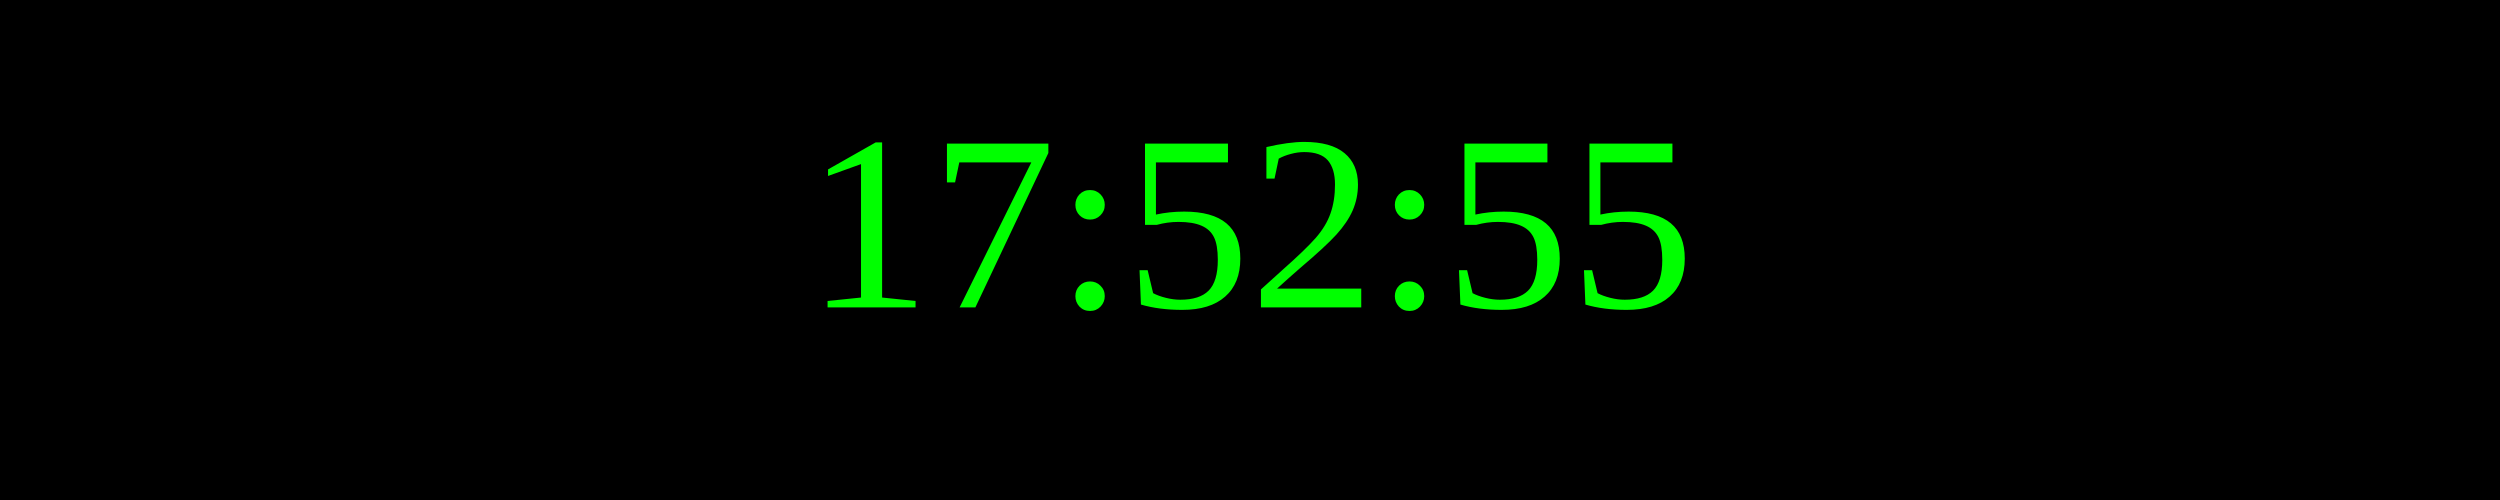
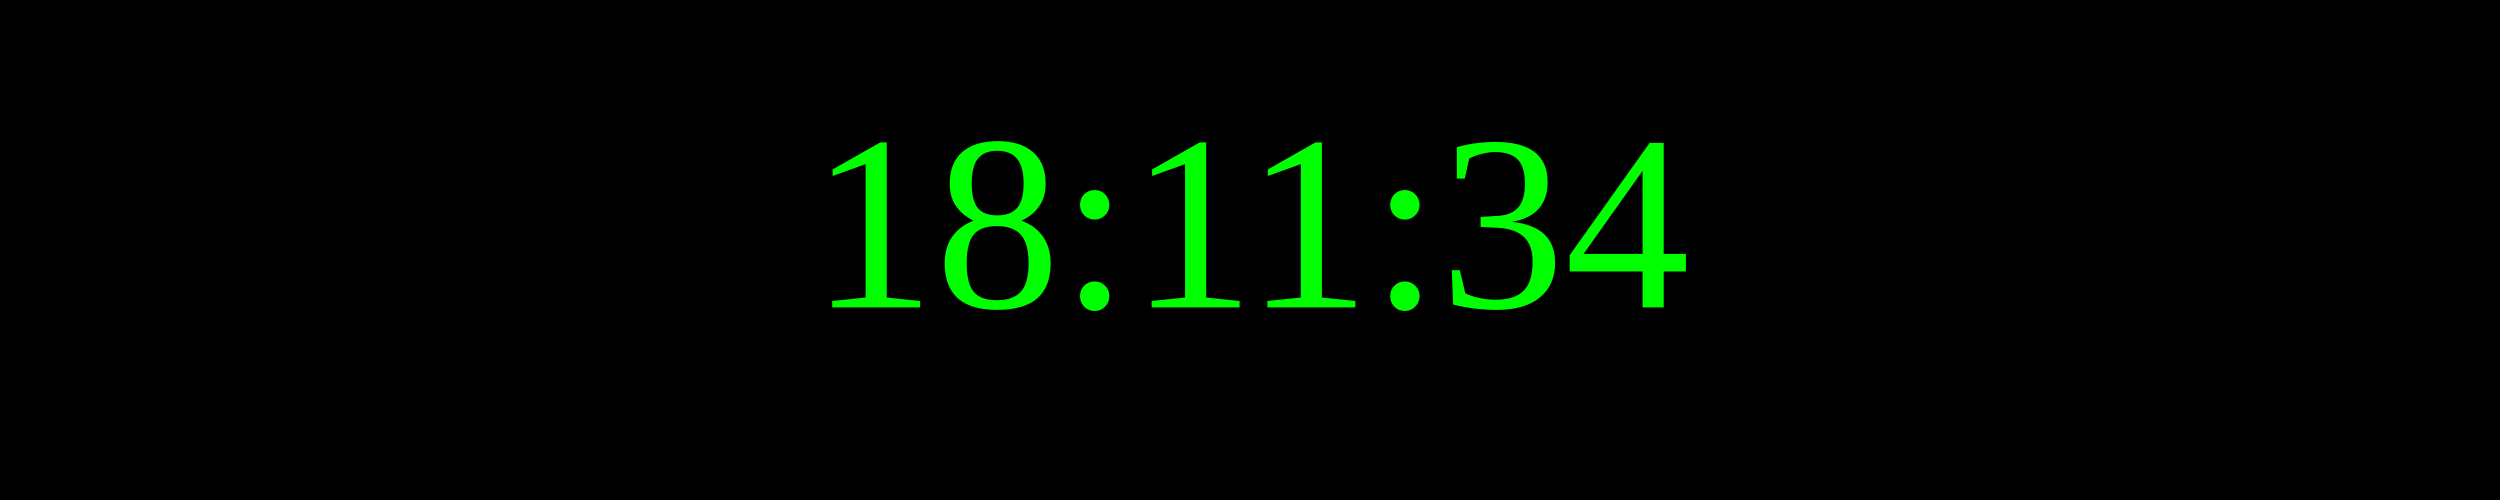
<svg xmlns="http://www.w3.org/2000/svg" width="250" height="50">
  <rect width="100%" height="100%" fill="black" />
  <text x="50%" y="50%" font-size="25" fill="lime" text-anchor="middle" dominant-baseline="middle">
- 17:52:55
+ 18:11:34
</text>
</svg>
